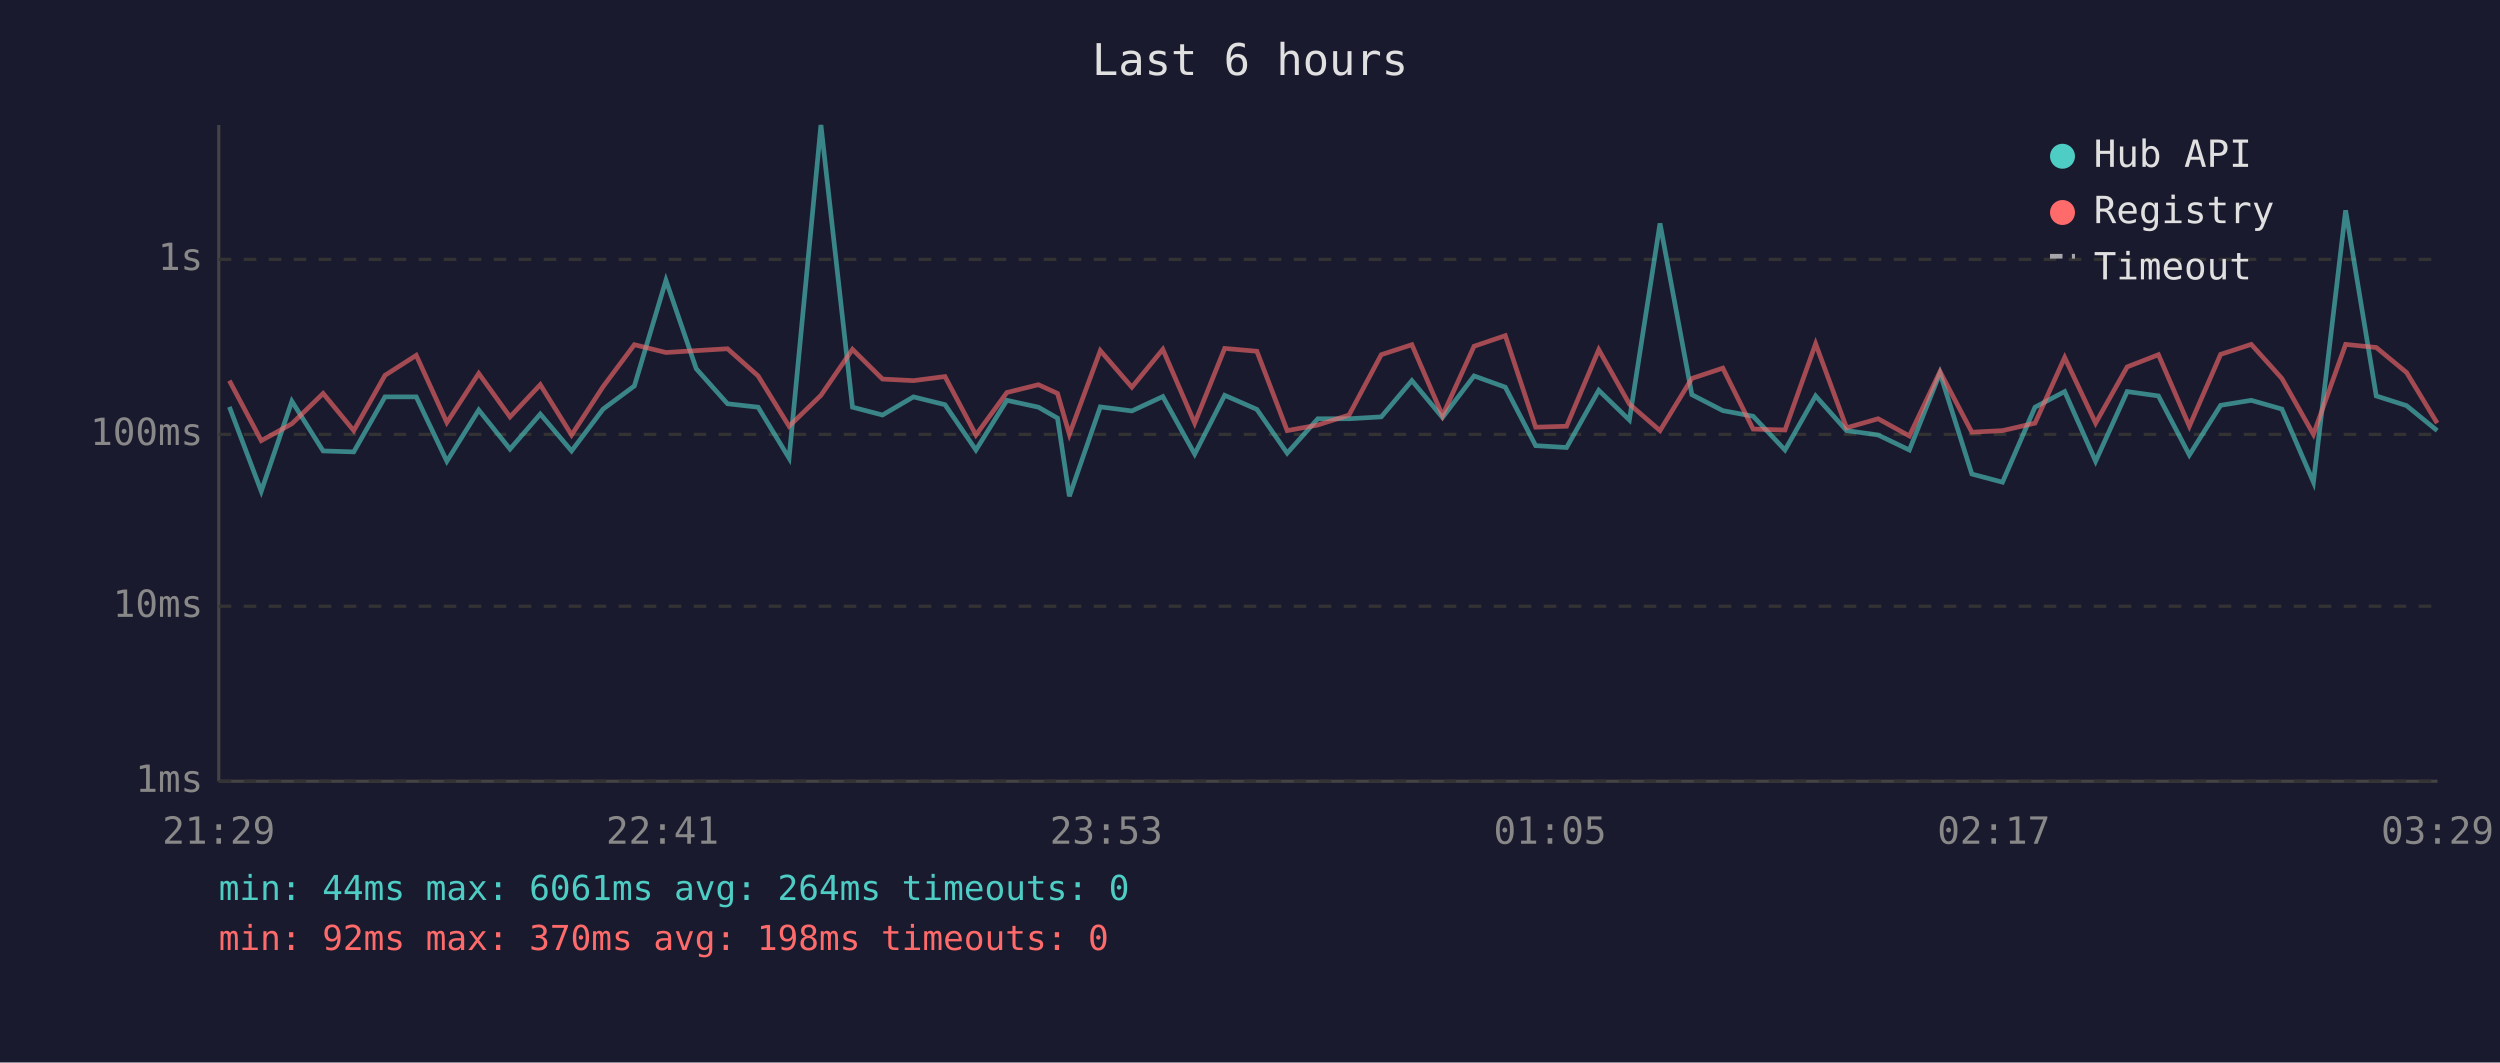
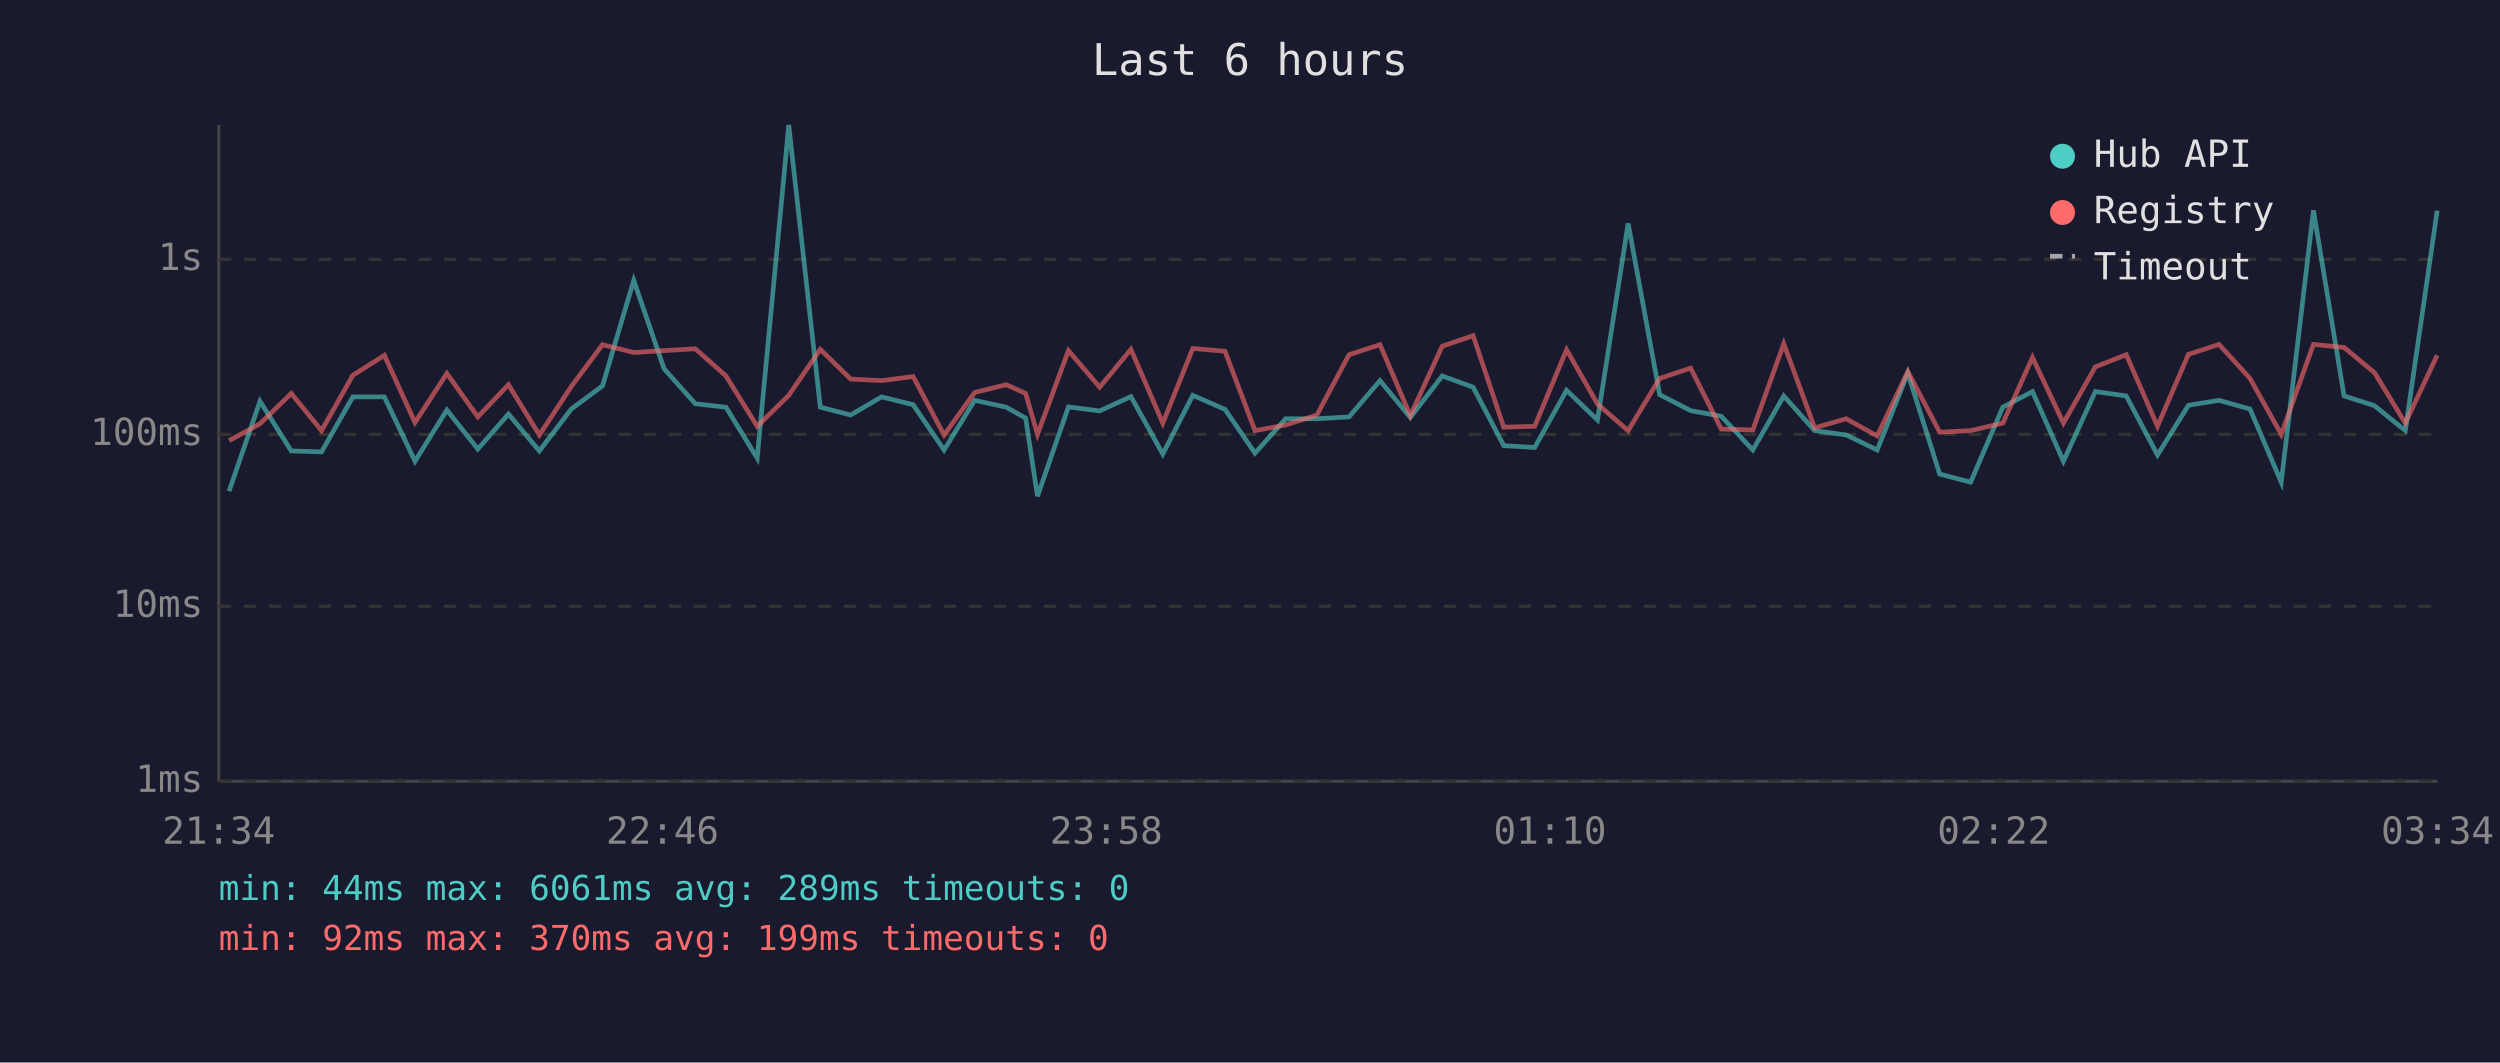
<svg xmlns="http://www.w3.org/2000/svg" viewBox="0 0 800 340" font-family="monospace" font-size="12">
  <rect width="800" height="340" fill="#1a1a2e" />
  <text x="400" y="24" fill="#e0e0e0" font-size="14" text-anchor="middle">Last 6 hours</text>
  <line x1="70" y1="40" x2="70" y2="250" stroke="#444" stroke-width="1" />
  <line x1="70" y1="250" x2="780" y2="250" stroke="#444" stroke-width="1" />
  <line x1="70" y1="250" x2="780" y2="250" stroke="#333" stroke-width="1" stroke-dasharray="4" />
  <text x="65" y="250" fill="#888" text-anchor="end" dominant-baseline="middle">1ms</text>
  <line x1="70" y1="194" x2="780" y2="194" stroke="#333" stroke-width="1" stroke-dasharray="4" />
  <text x="65" y="194" fill="#888" text-anchor="end" dominant-baseline="middle">10ms</text>
  <line x1="70" y1="139" x2="780" y2="139" stroke="#333" stroke-width="1" stroke-dasharray="4" />
  <text x="65" y="139" fill="#888" text-anchor="end" dominant-baseline="middle">100ms</text>
  <line x1="70" y1="83" x2="780" y2="83" stroke="#333" stroke-width="1" stroke-dasharray="4" />
  <text x="65" y="83" fill="#888" text-anchor="end" dominant-baseline="middle">1s</text>
-   <text x="70" y="270" fill="#888" text-anchor="middle">21:29</text>
-   <text x="212" y="270" fill="#888" text-anchor="middle">22:41</text>
-   <text x="354" y="270" fill="#888" text-anchor="middle">23:53</text>
-   <text x="496" y="270" fill="#888" text-anchor="middle">01:05</text>
-   <text x="638" y="270" fill="#888" text-anchor="middle">02:17</text>
-   <text x="780" y="270" fill="#888" text-anchor="middle">03:29</text>
-   <polyline points="73.4,130.2 83.6,157.2 93.4,128.4 103.4,144.3 113.2,144.6 123.2,127.0 133.2,127.0 143.0,147.6 153.2,131.2 163.2,143.7 172.9,132.5 182.9,144.3 193.0,130.9 203.0,123.5 213.1,89.7 222.8,118.0 232.8,129.2 242.6,130.3 252.5,146.6 262.7,40.0 272.8,130.3 282.4,132.8 292.3,127.0 302.4,129.5 312.3,144.0 322.2,128.1 332.3,130.3 338.4,133.8 342.2,158.8 352.1,130.2 362.2,131.5 372.1,126.9 382.3,145.3 391.9,126.5 402.2,131.0 411.9,145.0 421.7,134.0 431.7,134.0 442.0,133.4 451.8,121.8 461.6,133.6 471.7,120.3 481.7,123.9 491.4,142.6 501.3,143.2 511.6,124.9 521.4,134.4 531.2,71.5 541.4,126.3 551.3,131.4 561.0,133.2 571.2,144.0 581.0,126.7 590.9,137.8 601.0,139.2 611.0,144.0 620.8,119.4 631.0,151.7 640.8,154.3 651.2,130.3 660.7,125.3 670.6,147.6 680.7,125.3 690.7,126.7 700.6,145.6 710.6,129.7 720.4,128.1 730.2,130.9 740.3,154.3 750.6,67.3 760.4,126.7 770.1,129.8 779.9,137.8" fill="none" stroke="#4ecdc4" stroke-width="1.5" opacity="0.6" />
-   <polyline points="73.4,121.8 83.6,141.0 93.4,135.6 103.4,125.9 113.2,137.8 123.2,120.1 133.2,113.7 143.0,135.2 153.2,119.5 163.2,133.4 172.9,123.1 182.9,139.2 193.0,123.7 203.0,110.3 213.1,112.8 222.8,112.2 232.8,111.6 242.6,120.3 252.5,136.4 262.7,126.5 272.8,111.8 282.4,121.3 292.3,121.8 302.4,120.5 312.3,139.2 322.2,125.6 332.3,123.1 338.4,125.9 342.2,139.0 352.1,112.2 362.2,123.9 372.1,111.8 382.3,135.4 391.9,111.5 402.2,112.4 411.9,137.8 421.7,136.0 431.7,132.8 442.0,113.5 451.8,110.3 461.6,133.0 471.7,110.8 481.7,107.4 491.4,136.7 501.3,136.4 511.6,111.9 521.4,129.3 531.2,137.8 541.4,121.1 551.3,117.8 561.0,137.3 571.2,137.6 581.0,110.0 590.9,136.9 601.0,134.0 611.0,139.5 620.8,118.9 631.0,138.3 640.8,137.8 651.2,135.4 660.7,114.4 670.6,135.4 680.7,117.4 690.7,113.5 700.6,136.4 710.6,113.4 720.4,110.2 730.2,121.1 740.3,139.0 750.6,110.2 760.4,111.2 770.1,119.2 779.9,135.4" fill="none" stroke="#ff6b6b" stroke-width="1.5" opacity="0.6" />
+   <text x="70" y="270" fill="#888" text-anchor="middle">21:34</text>
+   <text x="212" y="270" fill="#888" text-anchor="middle">22:46</text>
+   <text x="354" y="270" fill="#888" text-anchor="middle">23:58</text>
+   <text x="496" y="270" fill="#888" text-anchor="middle">01:10</text>
+   <text x="638" y="270" fill="#888" text-anchor="middle">02:22</text>
+   <text x="780" y="270" fill="#888" text-anchor="middle">03:34</text>
+   <polyline points="73.3,157.2 83.2,128.4 93.2,144.3 102.9,144.6 112.9,127.0 123.0,127.0 132.8,147.6 143.0,131.2 152.9,143.7 162.7,132.5 172.6,144.3 182.8,130.9 192.8,123.5 202.8,89.7 212.5,118.0 222.5,129.2 232.3,130.3 242.3,146.6 252.4,40.0 262.5,130.3 272.2,132.8 282.1,127.0 292.2,129.5 302.1,144.0 311.9,128.1 322.0,130.3 328.2,133.8 332.0,158.8 341.9,130.2 351.9,131.5 361.9,126.9 372.1,145.3 381.7,126.5 392.0,131.0 401.6,145.0 411.4,134.0 421.4,134.0 431.7,133.4 441.6,121.8 451.3,133.6 461.5,120.3 471.4,123.9 481.2,142.6 491.1,143.2 501.3,124.9 511.2,134.4 521.0,71.5 531.1,126.3 541.0,131.4 550.8,133.2 560.9,144.0 570.8,126.7 580.7,137.8 590.8,139.2 600.7,144.0 610.5,119.4 620.7,151.7 630.6,154.3 640.9,130.3 650.4,125.3 660.3,147.6 670.5,125.3 680.4,126.7 690.4,145.6 700.3,129.7 710.1,128.1 720.0,130.9 730.0,154.3 740.3,67.3 750.1,126.7 759.8,129.8 769.7,137.8 779.9,67.4" fill="none" stroke="#4ecdc4" stroke-width="1.5" opacity="0.6" />
+   <polyline points="73.3,141.0 83.2,135.6 93.2,125.9 102.9,137.8 112.9,120.1 123.0,113.7 132.8,135.2 143.0,119.5 152.9,133.4 162.7,123.1 172.6,139.2 182.8,123.7 192.8,110.3 202.8,112.8 212.5,112.2 222.5,111.6 232.3,120.3 242.3,136.4 252.4,126.5 262.5,111.8 272.2,121.3 282.1,121.8 292.2,120.5 302.1,139.2 311.9,125.6 322.0,123.1 328.2,125.9 332.0,139.0 341.9,112.2 351.9,123.9 361.9,111.8 372.1,135.4 381.7,111.5 392.0,112.4 401.6,137.8 411.4,136.0 421.4,132.8 431.7,113.5 441.6,110.3 451.3,133.0 461.5,110.8 471.4,107.4 481.2,136.7 491.1,136.4 501.3,111.9 511.2,129.3 521.0,137.8 531.1,121.1 541.0,117.8 550.8,137.3 560.9,137.6 570.8,110.0 580.7,136.9 590.8,134.0 600.7,139.5 610.5,118.9 620.7,138.3 630.6,137.8 640.9,135.4 650.4,114.4 660.3,135.4 670.5,117.4 680.4,113.5 690.4,136.4 700.3,113.4 710.1,110.2 720.0,121.1 730.0,139.0 740.3,110.2 750.1,111.2 759.8,119.2 769.7,135.4 779.9,113.7" fill="none" stroke="#ff6b6b" stroke-width="1.5" opacity="0.6" />
  <circle cx="660" cy="50" r="4" fill="#4ecdc4" />
  <text x="670" y="50" fill="#e0e0e0" dominant-baseline="middle">Hub API</text>
  <circle cx="660" cy="68" r="4" fill="#ff6b6b" />
  <text x="670" y="68" fill="#e0e0e0" dominant-baseline="middle">Registry</text>
  <line x1="656" y1="82" x2="664" y2="82" stroke="#e0e0e0" stroke-width="1.5" stroke-dasharray="4,3" opacity="0.7" />
  <text x="670" y="86" fill="#e0e0e0" dominant-baseline="middle">Timeout</text>
-   <text x="70" y="288" fill="#4ecdc4" font-size="11">min: 44ms  max: 6061ms  avg: 264ms  timeouts: 0</text>
-   <text x="70" y="304" fill="#ff6b6b" font-size="11">min: 92ms  max: 370ms  avg: 198ms  timeouts: 0</text>
+   <text x="70" y="288" fill="#4ecdc4" font-size="11">min: 44ms  max: 6061ms  avg: 289ms  timeouts: 0</text>
+   <text x="70" y="304" fill="#ff6b6b" font-size="11">min: 92ms  max: 370ms  avg: 199ms  timeouts: 0</text>
</svg>
